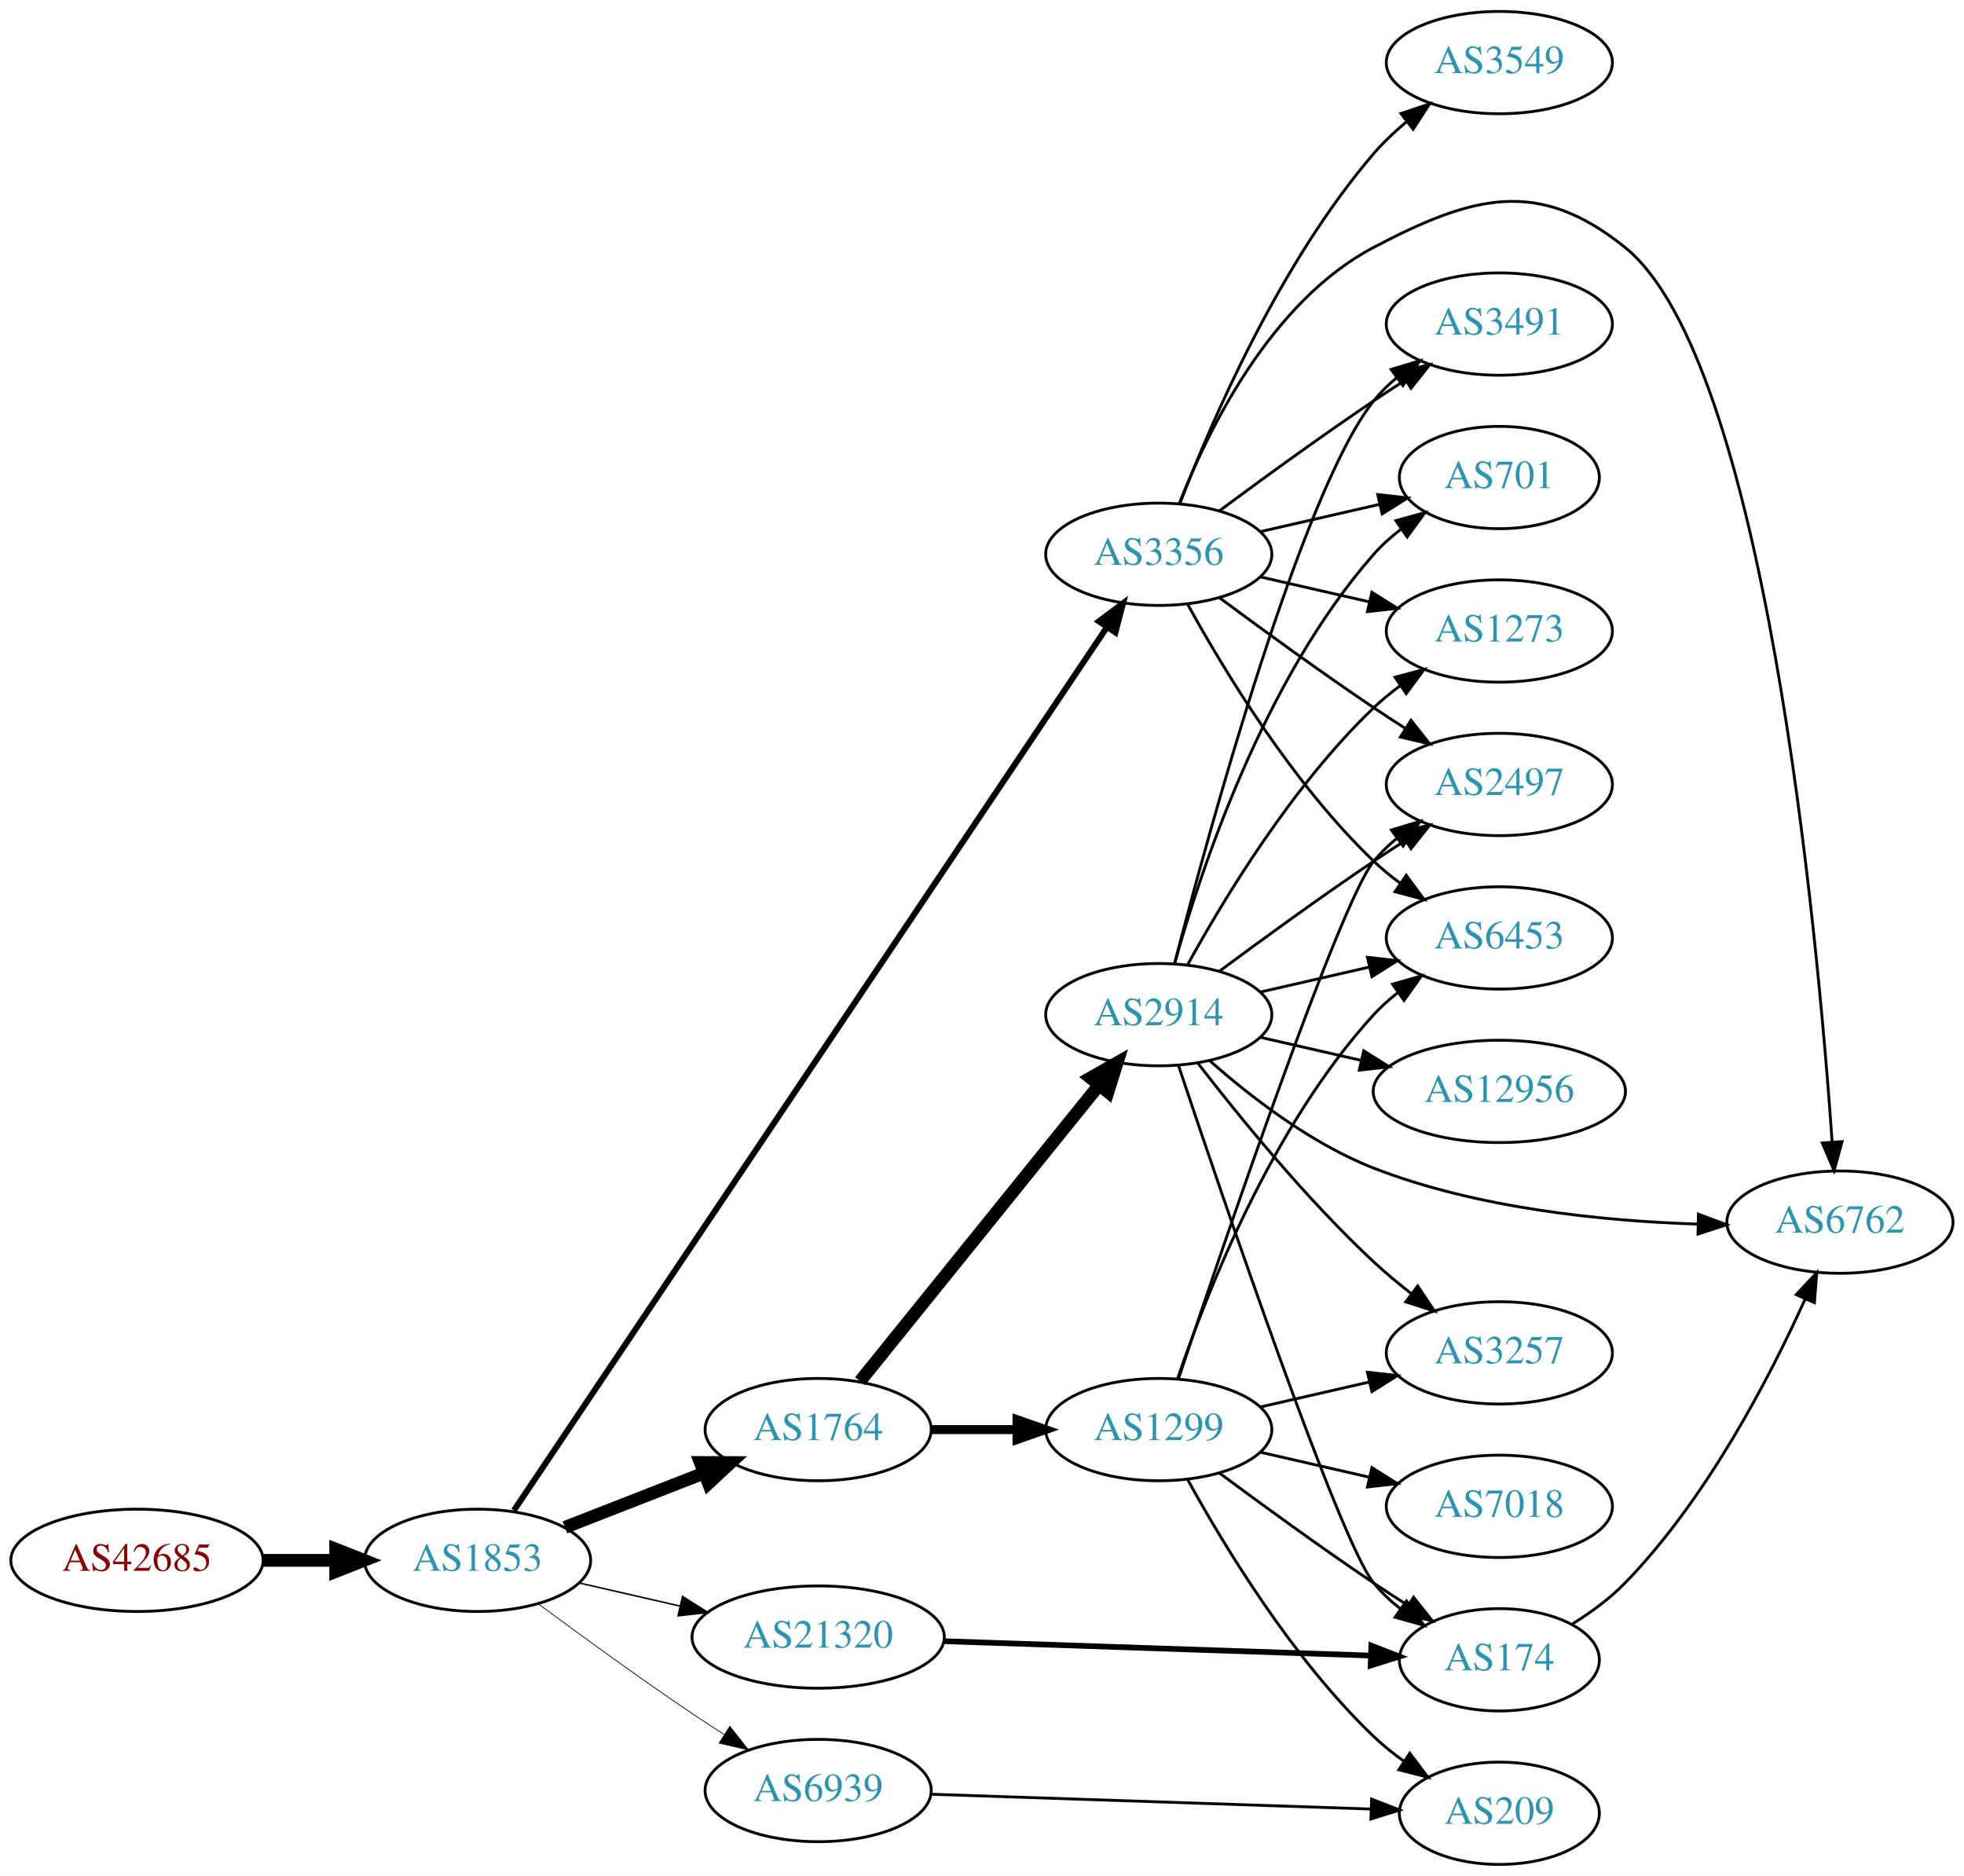
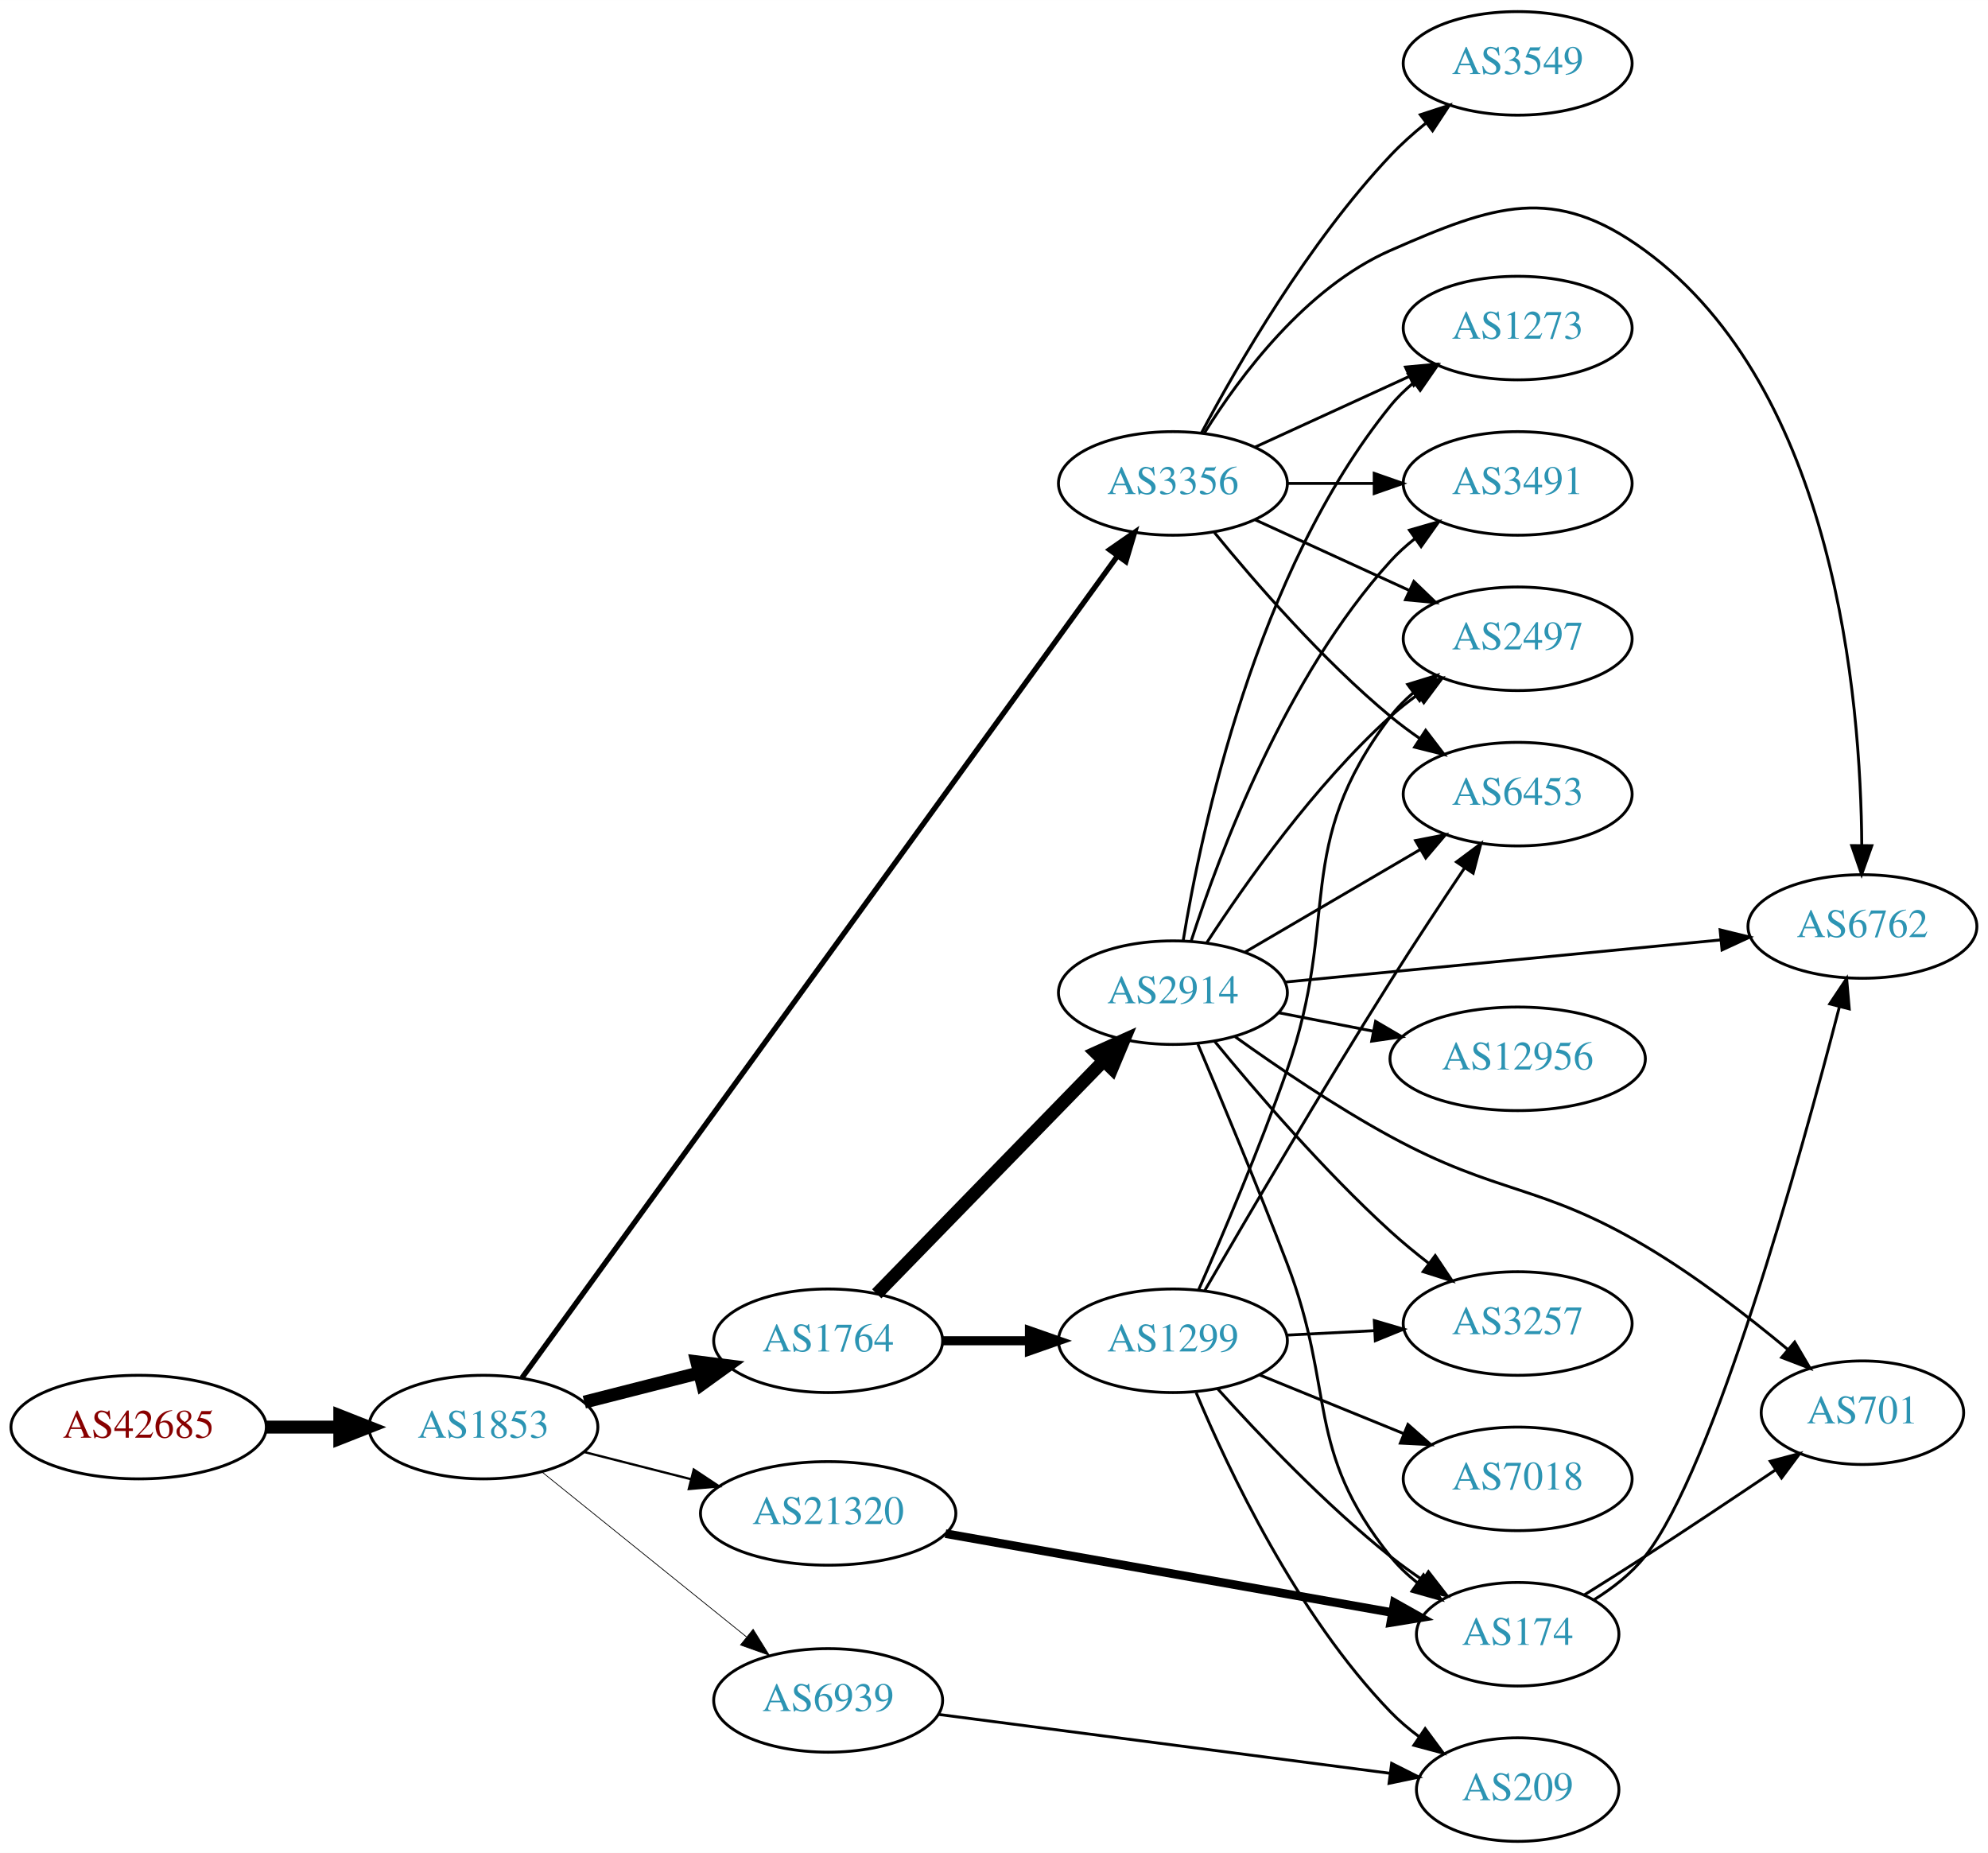
- <svg xmlns="http://www.w3.org/2000/svg" xmlns:xlink="http://www.w3.org/1999/xlink" width="691pt" height="660pt" viewBox="0.00 0.00 691.06 660.00">
-   <g id="graph0" class="graph" transform="scale(1 1) rotate(0) translate(4 656)">
-     <polygon fill="white" stroke="none" points="-4,4 -4,-656 687.055,-656 687.055,4 -4,4" />
+ <svg xmlns="http://www.w3.org/2000/svg" xmlns:xlink="http://www.w3.org/1999/xlink" width="691pt" height="644pt" viewBox="0.00 0.00 691.06 644.00">
+   <g id="graph0" class="graph" transform="scale(1 1) rotate(0) translate(4 640)">
+     <polygon fill="white" stroke="none" points="-4,4 -4,-640 687.055,-640 687.055,4 -4,4" />
    <g id="node1" class="node">
      <g id="a_node1">
        <a xlink:href="/asn/42685" xlink:title="AS42685 ~ Bundeskanzleramt [AT]">
-           <ellipse fill="#ffffff" stroke="black" cx="44.196" cy="-107" rx="44.393" ry="18" />
-           <text text-anchor="middle" x="44.196" y="-103.3" font-family="Times,serif" font-size="14.00" fill="#880000">AS42685</text>
+           <ellipse fill="#ffffff" stroke="black" cx="44.196" cy="-144" rx="44.393" ry="18" />
+           <text text-anchor="middle" x="44.196" y="-140.3" font-family="Times,serif" font-size="14.00" fill="#880000">AS42685</text>
        </a>
      </g>
    </g>
    <g id="node2" class="node">
      <g id="a_node2">
        <a xlink:href="/asn/1853" xlink:title="AS1853 ~ ACOnet Backbone [AT]">
-           <ellipse fill="#ffffff" stroke="black" cx="164.039" cy="-107" rx="39.794" ry="18" />
-           <text text-anchor="middle" x="164.039" y="-103.3" font-family="Times,serif" font-size="14.00" fill="#2c94b3">AS1853</text>
+           <ellipse fill="#ffffff" stroke="black" cx="164.039" cy="-144" rx="39.794" ry="18" />
+           <text text-anchor="middle" x="164.039" y="-140.3" font-family="Times,serif" font-size="14.00" fill="#2c94b3">AS1853</text>
        </a>
      </g>
    </g>
    <g id="edge1" class="edge">
-       <path fill="none" stroke="black" stroke-width="4.5" d="M88.407,-107C96.72,-107 105.482,-107 113.965,-107" />
-       <polygon fill="black" stroke="black" stroke-width="4.5" points="114.123,-110.938 124.123,-107 114.123,-103.063 114.123,-110.938" />
+       <path fill="none" stroke="black" stroke-width="4.5" d="M88.407,-144C96.72,-144 105.482,-144 113.965,-144" />
+       <polygon fill="black" stroke="black" stroke-width="4.5" points="114.123,-147.938 124.123,-144 114.123,-140.063 114.123,-147.938" />
    </g>
    <g id="node3" class="node">
      <g id="a_node3">
-         <a xlink:href="/asn/3356" xlink:title="AS3356 ~ LEVEL3 [US]">
-           <ellipse fill="#ffffff" stroke="black" cx="403.724" cy="-461" rx="39.794" ry="18" />
-           <text text-anchor="middle" x="403.724" y="-457.3" font-family="Times,serif" font-size="14.00" fill="#2c94b3">AS3356</text>
+         <a xlink:href="/asn/1764" xlink:title="AS1764 ~ NEXTLAYER-AS [AT]">
+           <ellipse fill="#ffffff" stroke="black" cx="283.881" cy="-174" rx="39.794" ry="18" />
+           <text text-anchor="middle" x="283.881" y="-170.3" font-family="Times,serif" font-size="14.00" fill="#2c94b3">AS1764</text>
        </a>
      </g>
    </g>
    <g id="edge2" class="edge">
-       <path fill="none" stroke="black" stroke-width="2.118" d="M176.825,-124.555C215.643,-182.368 339.605,-366.993 385.457,-435.284" />
-       <polygon fill="black" stroke="black" stroke-width="2.118" points="382.666,-437.405 391.146,-443.757 388.477,-433.503 382.666,-437.405" />
+       <path fill="none" stroke="black" stroke-width="4.5" d="M199.124,-152.677C211.582,-155.849 225.854,-159.482 239.045,-162.84" />
+       <polygon fill="black" stroke="black" stroke-width="4.5" points="238.211,-166.691 248.873,-165.342 240.153,-159.059 238.211,-166.691" />
    </g>
    <g id="node4" class="node">
      <g id="a_node4">
-         <a xlink:href="/asn/1764" xlink:title="AS1764 ~ NEXTLAYER-AS [AT]">
-           <ellipse fill="#ffffff" stroke="black" cx="283.881" cy="-153" rx="39.794" ry="18" />
-           <text text-anchor="middle" x="283.881" y="-149.3" font-family="Times,serif" font-size="14.00" fill="#2c94b3">AS1764</text>
+         <a xlink:href="/asn/21320" xlink:title="AS21320 ~ GEANT Vereniging [EU]">
+           <ellipse fill="#ffffff" stroke="black" cx="283.881" cy="-114" rx="44.393" ry="18" />
+           <text text-anchor="middle" x="283.881" y="-110.3" font-family="Times,serif" font-size="14.00" fill="#2c94b3">AS21320</text>
        </a>
      </g>
    </g>
    <g id="edge3" class="edge">
-       <path fill="none" stroke="black" stroke-width="4.5" d="M194.775,-118.608C209.569,-124.382 227.646,-131.439 243.568,-137.654" />
-       <polygon fill="black" stroke="black" stroke-width="4.5" points="242.407,-141.428 253.154,-141.396 245.27,-134.092 242.407,-141.428" />
+       <path fill="none" stroke="black" stroke-width="0.794" d="M199.124,-135.323C210.709,-132.373 223.863,-129.025 236.257,-125.87" />
+       <polygon fill="black" stroke="black" stroke-width="0.794" points="237.162,-129.251 245.989,-123.392 235.435,-122.467 237.162,-129.251" />
    </g>
    <g id="node5" class="node">
      <g id="a_node5">
-         <a xlink:href="/asn/6939" xlink:title="AS6939 ~ Hurricane Electric LLC [US]">
-           <ellipse fill="#ffffff" stroke="black" cx="283.881" cy="-26" rx="39.794" ry="18" />
-           <text text-anchor="middle" x="283.881" y="-22.3" font-family="Times,serif" font-size="14.00" fill="#2c94b3">AS6939</text>
+         <a xlink:href="/asn/3356" xlink:title="AS3356 ~ LEVEL3 [US]">
+           <ellipse fill="#ffffff" stroke="black" cx="403.724" cy="-472" rx="39.794" ry="18" />
+           <text text-anchor="middle" x="403.724" y="-468.3" font-family="Times,serif" font-size="14.00" fill="#2c94b3">AS3356</text>
        </a>
      </g>
    </g>
    <g id="edge4" class="edge">
-       <path fill="none" stroke="black" stroke-width="0.265" d="M185.369,-91.723C200.231,-80.696 220.976,-65.594 239.685,-53 243.234,-50.611 246.984,-48.161 250.733,-45.758" />
-       <polygon fill="black" stroke="black" stroke-width="0.265" points="252.801,-48.591 259.381,-40.288 249.059,-42.675 252.801,-48.591" />
+       <path fill="none" stroke="black" stroke-width="1.853" d="M177.483,-161.173C216.711,-215.306 337.926,-382.58 384.363,-446.662" />
+       <polygon fill="black" stroke="black" stroke-width="1.853" points="381.701,-448.953 390.403,-454.997 387.369,-444.846 381.701,-448.953" />
    </g>
    <g id="node6" class="node">
      <g id="a_node6">
-         <a xlink:href="/asn/21320" xlink:title="AS21320 ~ GEANT Vereniging [EU]">
-           <ellipse fill="#ffffff" stroke="black" cx="283.881" cy="-80" rx="44.393" ry="18" />
-           <text text-anchor="middle" x="283.881" y="-76.3" font-family="Times,serif" font-size="14.00" fill="#2c94b3">AS21320</text>
+         <a xlink:href="/asn/6939" xlink:title="AS6939 ~ Hurricane Electric LLC [US]">
+           <ellipse fill="#ffffff" stroke="black" cx="283.881" cy="-49" rx="39.794" ry="18" />
+           <text text-anchor="middle" x="283.881" y="-45.3" font-family="Times,serif" font-size="14.00" fill="#2c94b3">AS6939</text>
        </a>
      </g>
    </g>
    <g id="edge5" class="edge">
-       <path fill="none" stroke="black" stroke-width="0.529" d="M199.758,-99.045C210.896,-96.493 223.432,-93.621 235.325,-90.896" />
-       <polygon fill="black" stroke="black" stroke-width="0.529" points="236.153,-94.297 245.119,-88.652 234.59,-87.474 236.153,-94.297" />
+       <path fill="none" stroke="black" stroke-width="0.265" d="M184.498,-128.313C203.859,-112.705 233.74,-88.615 255.493,-71.079" />
+       <polygon fill="black" stroke="black" stroke-width="0.265" points="257.804,-73.712 263.393,-64.711 253.411,-68.262 257.804,-73.712" />
    </g>
    <g id="node7" class="node">
      <g id="a_node7">
-         <a xlink:href="/asn/3549" xlink:title="AS3549 ~ Level 3 Parent, LLC [US]">
-           <ellipse fill="#ffffff" stroke="black" cx="523.566" cy="-634" rx="39.794" ry="18" />
-           <text text-anchor="middle" x="523.566" y="-630.3" font-family="Times,serif" font-size="14.00" fill="#2c94b3">AS3549</text>
+         <a xlink:href="/asn/2914" xlink:title="AS2914 ~ NTT America, Inc. [US]">
+           <ellipse fill="#ffffff" stroke="black" cx="403.724" cy="-295" rx="39.794" ry="18" />
+           <text text-anchor="middle" x="403.724" y="-291.3" font-family="Times,serif" font-size="14.00" fill="#2c94b3">AS2914</text>
        </a>
      </g>
    </g>
    <g id="edge6" class="edge">
-       <path fill="none" stroke="black" d="M411.233,-479.015C422.12,-507.42 446.148,-563.352 479.37,-602 482.781,-605.968 486.77,-609.732 490.919,-613.193" />
-       <polygon fill="black" stroke="black" points="488.94,-616.086 498.988,-619.445 493.227,-610.553 488.94,-616.086" />
+       <path fill="none" stroke="black" stroke-width="4.5" d="M300.774,-190.319C321.069,-211.157 356.338,-247.372 379.607,-271.264" />
+       <polygon fill="black" stroke="black" stroke-width="4.5" points="376.909,-274.137 386.706,-278.554 382.55,-268.642 376.909,-274.137" />
    </g>
    <g id="node8" class="node">
      <g id="a_node8">
-         <a xlink:href="/asn/1273" xlink:title="AS1273 ~ Vodafone Group PLC [EU]">
-           <ellipse fill="#ffffff" stroke="black" cx="523.566" cy="-434" rx="39.794" ry="18" />
-           <text text-anchor="middle" x="523.566" y="-430.3" font-family="Times,serif" font-size="14.00" fill="#2c94b3">AS1273</text>
+         <a xlink:href="/asn/1299" xlink:title="AS1299 ~ Telia Carrier [EU]">
+           <ellipse fill="#ffffff" stroke="black" cx="403.724" cy="-174" rx="39.794" ry="18" />
+           <text text-anchor="middle" x="403.724" y="-170.3" font-family="Times,serif" font-size="14.00" fill="#2c94b3">AS1299</text>
        </a>
      </g>
    </g>
    <g id="edge7" class="edge">
-       <path fill="none" stroke="black" d="M439.443,-453.045C451.443,-450.296 465.064,-447.175 477.756,-444.267" />
-       <polygon fill="black" stroke="black" points="478.722,-447.636 487.688,-441.991 477.159,-440.813 478.722,-447.636" />
+       <path fill="none" stroke="black" stroke-width="3.15" d="M323.794,-174C333.347,-174 343.697,-174 353.659,-174" />
+       <polygon fill="black" stroke="black" stroke-width="3.15" points="353.852,-177.5 363.852,-174 353.852,-170.5 353.852,-177.5" />
    </g>
    <g id="node9" class="node">
      <g id="a_node9">
-         <a xlink:href="/asn/6762" xlink:title="AS6762 ~ TELECOM ITALIA SPARKLE S.p.A. [IT]">
-           <ellipse fill="#ffffff" stroke="black" cx="643.409" cy="-226" rx="39.794" ry="18" />
-           <text text-anchor="middle" x="643.409" y="-222.3" font-family="Times,serif" font-size="14.00" fill="#2c94b3">AS6762</text>
+         <a xlink:href="/asn/174" xlink:title="AS174 ~ Cogent Communications [US]">
+           <ellipse fill="#ffffff" stroke="black" cx="523.566" cy="-72" rx="35.194" ry="18" />
+           <text text-anchor="middle" x="523.566" y="-68.3" font-family="Times,serif" font-size="14.00" fill="#2c94b3">AS174</text>
        </a>
      </g>
    </g>
    <g id="edge8" class="edge">
-       <path fill="none" stroke="black" d="M410.948,-478.866C420.893,-504.293 443.037,-549.945 479.37,-569 514.161,-587.246 537.172,-593.649 567.762,-569 616.95,-529.366 635.424,-329 640.673,-254.208" />
-       <polygon fill="black" stroke="black" points="644.172,-254.331 641.353,-244.118 637.188,-253.86 644.172,-254.331" />
+       <path fill="none" stroke="black" stroke-width="3" d="M324.664,-106.97C367.608,-99.382 435.757,-87.34 479.82,-79.553" />
+       <polygon fill="black" stroke="black" stroke-width="3" points="480.689,-82.954 489.927,-77.767 479.471,-76.061 480.689,-82.954" />
    </g>
    <g id="node10" class="node">
      <g id="a_node10">
        <a xlink:href="/asn/3491" xlink:title="AS3491 ~ PCCW Global, Inc. [US]">
-           <ellipse fill="#ffffff" stroke="black" cx="523.566" cy="-542" rx="39.794" ry="18" />
-           <text text-anchor="middle" x="523.566" y="-538.3" font-family="Times,serif" font-size="14.00" fill="#2c94b3">AS3491</text>
+           <ellipse fill="#ffffff" stroke="black" cx="523.566" cy="-472" rx="39.794" ry="18" />
+           <text text-anchor="middle" x="523.566" y="-468.3" font-family="Times,serif" font-size="14.00" fill="#2c94b3">AS3491</text>
        </a>
      </g>
    </g>
    <g id="edge9" class="edge">
-       <path fill="none" stroke="black" d="M425.054,-476.277C439.916,-487.304 460.661,-502.407 479.37,-515 482.919,-517.389 486.67,-519.839 490.418,-522.242" />
-       <polygon fill="black" stroke="black" points="488.744,-525.325 499.067,-527.712 492.486,-519.409 488.744,-525.325" />
+       <path fill="none" stroke="black" d="M443.636,-472C453.19,-472 463.539,-472 473.502,-472" />
+       <polygon fill="black" stroke="black" points="473.695,-475.5 483.695,-472 473.694,-468.5 473.695,-475.5" />
    </g>
    <g id="node11" class="node">
      <g id="a_node11">
        <a xlink:href="/asn/6453" xlink:title="AS6453 ~ TATA COMMUNICATIONS (AMERICA) INC [US]">
-           <ellipse fill="#ffffff" stroke="black" cx="523.566" cy="-326" rx="39.794" ry="18" />
-           <text text-anchor="middle" x="523.566" y="-322.3" font-family="Times,serif" font-size="14.00" fill="#2c94b3">AS6453</text>
+           <ellipse fill="#ffffff" stroke="black" cx="523.566" cy="-364" rx="39.794" ry="18" />
+           <text text-anchor="middle" x="523.566" y="-360.3" font-family="Times,serif" font-size="14.00" fill="#2c94b3">AS6453</text>
        </a>
      </g>
    </g>
    <g id="edge10" class="edge">
-       <path fill="none" stroke="black" d="M413.965,-443.287C426.51,-420.439 450.687,-380.389 479.37,-353 482.238,-350.261 485.427,-347.653 488.736,-345.215" />
-       <polygon fill="black" stroke="black" points="490.8,-348.044 497.096,-339.523 486.86,-342.258 490.8,-348.044" />
+       <path fill="none" stroke="black" d="M418.143,-454.935C432.257,-437.625 455.672,-410.655 479.37,-391 482.587,-388.332 486.087,-385.73 489.658,-383.259" />
+       <polygon fill="black" stroke="black" points="491.581,-386.183 498.014,-377.764 487.735,-380.334 491.581,-386.183" />
    </g>
    <g id="node12" class="node">
      <g id="a_node12">
-         <a xlink:href="/asn/701" xlink:title="AS701 ~ UUNET [US]">
-           <ellipse fill="#ffffff" stroke="black" cx="523.566" cy="-488" rx="35.194" ry="18" />
-           <text text-anchor="middle" x="523.566" y="-484.3" font-family="Times,serif" font-size="14.00" fill="#2c94b3">AS701</text>
+         <a xlink:href="/asn/6762" xlink:title="AS6762 ~ TELECOM ITALIA SPARKLE S.p.A. [IT]">
+           <ellipse fill="#ffffff" stroke="black" cx="643.409" cy="-318" rx="39.794" ry="18" />
+           <text text-anchor="middle" x="643.409" y="-314.3" font-family="Times,serif" font-size="14.00" fill="#2c94b3">AS6762</text>
        </a>
      </g>
    </g>
    <g id="edge11" class="edge">
-       <path fill="none" stroke="black" d="M439.443,-468.955C452.536,-471.955 467.558,-475.396 481.199,-478.522" />
-       <polygon fill="black" stroke="black" points="480.777,-482.016 491.306,-480.838 482.34,-475.193 480.777,-482.016" />
+       <path fill="none" stroke="black" d="M414.69,-489.562C426.993,-509.249 449.946,-540.103 479.37,-553 515.351,-568.771 536.056,-576.196 567.762,-553 633.884,-504.626 642.861,-397.237 643.18,-346.109" />
+       <polygon fill="black" stroke="black" points="646.68,-346.079 643.134,-336.095 639.68,-346.111 646.68,-346.079" />
    </g>
    <g id="node13" class="node">
      <g id="a_node13">
-         <a xlink:href="/asn/2497" xlink:title="AS2497 ~ Internet Initiative Japan Inc. [JP]">
-           <ellipse fill="#ffffff" stroke="black" cx="523.566" cy="-380" rx="39.794" ry="18" />
-           <text text-anchor="middle" x="523.566" y="-376.3" font-family="Times,serif" font-size="14.00" fill="#2c94b3">AS2497</text>
+         <a xlink:href="/asn/3549" xlink:title="AS3549 ~ Level 3 Parent, LLC [US]">
+           <ellipse fill="#ffffff" stroke="black" cx="523.566" cy="-618" rx="39.794" ry="18" />
+           <text text-anchor="middle" x="523.566" y="-614.3" font-family="Times,serif" font-size="14.00" fill="#2c94b3">AS3549</text>
        </a>
      </g>
    </g>
    <g id="edge12" class="edge">
-       <path fill="none" stroke="black" d="M425.054,-445.723C439.916,-434.696 460.661,-419.593 479.37,-407 482.919,-404.611 486.67,-402.161 490.418,-399.758" />
-       <polygon fill="black" stroke="black" points="492.486,-402.591 499.067,-394.288 488.744,-396.675 492.486,-402.591" />
+       <path fill="none" stroke="black" d="M413.664,-489.569C426.227,-513.192 450.793,-555.719 479.37,-586 483.04,-589.888 487.229,-593.638 491.523,-597.118" />
+       <polygon fill="black" stroke="black" points="489.728,-600.15 499.799,-603.44 493.977,-594.588 489.728,-600.15" />
    </g>
    <g id="node14" class="node">
      <g id="a_node14">
-         <a xlink:href="/asn/1299" xlink:title="AS1299 ~ Telia Carrier [EU]">
-           <ellipse fill="#ffffff" stroke="black" cx="403.724" cy="-153" rx="39.794" ry="18" />
-           <text text-anchor="middle" x="403.724" y="-149.3" font-family="Times,serif" font-size="14.00" fill="#2c94b3">AS1299</text>
+         <a xlink:href="/asn/1273" xlink:title="AS1273 ~ Vodafone Group PLC [EU]">
+           <ellipse fill="#ffffff" stroke="black" cx="523.566" cy="-526" rx="39.794" ry="18" />
+           <text text-anchor="middle" x="523.566" y="-522.3" font-family="Times,serif" font-size="14.00" fill="#2c94b3">AS1273</text>
        </a>
      </g>
    </g>
    <g id="edge13" class="edge">
-       <path fill="none" stroke="black" stroke-width="3.15" d="M323.794,-153C333.347,-153 343.697,-153 353.659,-153" />
-       <polygon fill="black" stroke="black" stroke-width="3.15" points="353.852,-156.5 363.852,-153 353.852,-149.5 353.852,-156.5" />
+       <path fill="none" stroke="black" d="M432.353,-484.661C448.31,-491.973 468.58,-501.261 485.863,-509.181" />
+       <polygon fill="black" stroke="black" points="484.562,-512.435 495.111,-513.419 487.478,-506.071 484.562,-512.435" />
    </g>
    <g id="node15" class="node">
      <g id="a_node15">
-         <a xlink:href="/asn/2914" xlink:title="AS2914 ~ NTT America, Inc. [US]">
-           <ellipse fill="#ffffff" stroke="black" cx="403.724" cy="-299" rx="39.794" ry="18" />
-           <text text-anchor="middle" x="403.724" y="-295.3" font-family="Times,serif" font-size="14.00" fill="#2c94b3">AS2914</text>
+         <a xlink:href="/asn/2497" xlink:title="AS2497 ~ Internet Initiative Japan Inc. [JP]">
+           <ellipse fill="#ffffff" stroke="black" cx="523.566" cy="-418" rx="39.794" ry="18" />
+           <text text-anchor="middle" x="523.566" y="-414.3" font-family="Times,serif" font-size="14.00" fill="#2c94b3">AS2497</text>
        </a>
      </g>
    </g>
    <g id="edge14" class="edge">
-       <path fill="none" stroke="black" stroke-width="4.5" d="M298.63,-170.034C319.386,-195.749 358.831,-244.619 382.755,-274.26" />
-       <polygon fill="black" stroke="black" stroke-width="4.5" points="379.718,-276.766 389.063,-282.075 385.846,-271.82 379.718,-276.766" />
-     </g>
-     <g id="node18" class="node">
-       <g id="a_node18">
+       <path fill="none" stroke="black" d="M432.353,-459.339C448.31,-452.027 468.58,-442.739 485.863,-434.819" />
+       <polygon fill="black" stroke="black" points="487.478,-437.929 495.111,-430.581 484.562,-431.565 487.478,-437.929" />
+     </g>
+     <g id="node20" class="node">
+       <g id="a_node20">
        <a xlink:href="/asn/209" xlink:title="AS209 ~ CenturyLink Communications, LLC [US]">
          <ellipse fill="#ffffff" stroke="black" cx="523.566" cy="-18" rx="35.194" ry="18" />
          <text text-anchor="middle" x="523.566" y="-14.3" font-family="Times,serif" font-size="14.00" fill="#2c94b3">AS209</text>
        </a>
      </g>
    </g>
-     <g id="edge30" class="edge">
-       <path fill="none" stroke="black" d="M323.598,-24.697C365.978,-23.27 433.804,-20.988 478.273,-19.491" />
-       <polygon fill="black" stroke="black" points="478.616,-22.981 488.492,-19.147 478.38,-15.985 478.616,-22.981" />
+     <g id="edge32" class="edge">
+       <path fill="none" stroke="black" d="M322.281,-44.122C364.852,-38.57 434.288,-29.514 479.197,-23.657" />
+       <polygon fill="black" stroke="black" points="479.757,-27.113 489.22,-22.349 478.852,-20.172 479.757,-27.113" />
+     </g>
+     <g id="edge15" class="edge">
+       <path fill="none" stroke="black" d="M412.405,-277.088C420.407,-258.254 433.176,-227.705 443.37,-201 460.516,-156.087 449.302,-136.51 479.37,-99 482.046,-95.662 485.253,-92.621 488.695,-89.885" />
+       <polygon fill="black" stroke="black" points="490.833,-92.661 497.013,-84.055 486.815,-86.928 490.833,-92.661" />
+     </g>
+     <g id="edge19" class="edge">
+       <path fill="none" stroke="black" d="M410.102,-313.038C419.834,-343.249 442.815,-404.72 479.37,-445 481.896,-447.783 484.774,-450.387 487.817,-452.793" />
+       <polygon fill="black" stroke="black" points="485.95,-455.759 496.131,-458.691 490,-450.05 485.95,-455.759" />
+     </g>
+     <g id="edge21" class="edge">
+       <path fill="none" stroke="black" d="M428.855,-309.13C446.411,-319.409 470.386,-333.447 489.69,-344.75" />
+       <polygon fill="black" stroke="black" points="488.069,-347.857 498.467,-349.889 491.606,-341.816 488.069,-347.857" />
+     </g>
+     <g id="edge23" class="edge">
+       <path fill="none" stroke="black" d="M442.648,-298.67C483.747,-302.647 549.433,-309.003 594.173,-313.332" />
+       <polygon fill="black" stroke="black" points="593.935,-316.826 604.226,-314.305 594.609,-309.858 593.935,-316.826" />
+     </g>
+     <g id="edge18" class="edge">
+       <path fill="none" stroke="black" d="M407.286,-313.027C413.498,-351.143 432.45,-441.152 479.37,-499 481.738,-501.919 484.51,-504.613 487.487,-507.076" />
+       <polygon fill="black" stroke="black" points="485.562,-510.004 495.708,-513.054 489.678,-504.342 485.562,-510.004" />
+     </g>
+     <g id="edge17" class="edge">
+       <path fill="none" stroke="black" d="M415.551,-312.443C428.837,-332.913 452.884,-367.093 479.37,-391 482.314,-393.657 485.552,-396.212 488.891,-398.619" />
+       <polygon fill="black" stroke="black" points="487.037,-401.59 497.288,-404.27 490.946,-395.783 487.037,-401.59" />
+     </g>
+     <g id="node16" class="node">
+       <g id="a_node16">
+         <a xlink:href="/asn/3257" xlink:title="AS3257 ~ GTT [DE]">
+           <ellipse fill="#ffffff" stroke="black" cx="523.566" cy="-180" rx="39.794" ry="18" />
+           <text text-anchor="middle" x="523.566" y="-176.3" font-family="Times,serif" font-size="14.00" fill="#2c94b3">AS3257</text>
+         </a>
+       </g>
+     </g>
+     <g id="edge16" class="edge">
+       <path fill="none" stroke="black" d="M418.131,-278.19C432.42,-260.749 456.142,-233.123 479.37,-212 483.513,-208.233 488.087,-204.473 492.662,-200.925" />
+       <polygon fill="black" stroke="black" points="494.91,-203.614 500.806,-194.811 490.707,-198.016 494.91,-203.614" />
    </g>
    <g id="node17" class="node">
      <g id="a_node17">
-         <a xlink:href="/asn/174" xlink:title="AS174 ~ Cogent Communications [US]">
-           <ellipse fill="#ffffff" stroke="black" cx="523.566" cy="-72" rx="35.194" ry="18" />
-           <text text-anchor="middle" x="523.566" y="-68.3" font-family="Times,serif" font-size="14.00" fill="#2c94b3">AS174</text>
-         </a>
-       </g>
-     </g>
-     <g id="edge31" class="edge">
-       <path fill="none" stroke="black" stroke-width="2" d="M328.2,-78.542C370.753,-77.11 435.363,-74.935 478.255,-73.491" />
-       <polygon fill="black" stroke="black" stroke-width="2" points="478.521,-76.985 488.397,-73.15 478.285,-69.989 478.521,-76.985" />
-     </g>
-     <g id="edge15" class="edge">
-       <path fill="none" stroke="black" d="M410.386,-171.027C420.388,-200.59 443.573,-259.983 479.37,-299 481.911,-301.77 484.799,-304.364 487.849,-306.764" />
-       <polygon fill="black" stroke="black" points="485.987,-309.734 496.171,-312.654 490.031,-304.021 485.987,-309.734" />
+         <a xlink:href="/asn/12956" xlink:title="AS12956 ~ TELXIUS [ES]">
+           <ellipse fill="#ffffff" stroke="black" cx="523.566" cy="-272" rx="44.393" ry="18" />
+           <text text-anchor="middle" x="523.566" y="-268.3" font-family="Times,serif" font-size="14.00" fill="#2c94b3">AS12956</text>
+         </a>
+       </g>
    </g>
    <g id="edge20" class="edge">
-       <path fill="none" stroke="black" d="M410.66,-170.879C426.121,-217.135 467.27,-338.179 479.37,-353 481.747,-355.911 484.526,-358.6 487.507,-361.06" />
-       <polygon fill="black" stroke="black" points="485.585,-363.991 495.734,-367.033 489.698,-358.326 485.585,-363.991" />
-     </g>
-     <g id="node16" class="node">
-       <g id="a_node16">
+       <path fill="none" stroke="black" d="M440.4,-288.037C450.773,-286.012 462.291,-283.764 473.341,-281.608" />
+       <polygon fill="black" stroke="black" points="474.167,-285.013 483.311,-279.662 472.826,-278.142 474.167,-285.013" />
+     </g>
+     <g id="node18" class="node">
+       <g id="a_node18">
+         <a xlink:href="/asn/701" xlink:title="AS701 ~ UUNET [US]">
+           <ellipse fill="#ffffff" stroke="black" cx="643.409" cy="-149" rx="35.194" ry="18" />
+           <text text-anchor="middle" x="643.409" y="-145.3" font-family="Times,serif" font-size="14.00" fill="#2c94b3">AS701</text>
+         </a>
+       </g>
+     </g>
+     <g id="edge22" class="edge">
+       <path fill="none" stroke="black" d="M425.312,-279.706C439.953,-269.209 460.323,-255.358 479.37,-245 516.936,-224.57 530.938,-228.739 567.762,-207 585.365,-196.608 603.51,-182.599 617.502,-170.952" />
+       <polygon fill="black" stroke="black" points="619.855,-173.545 625.224,-164.412 615.331,-168.203 619.855,-173.545" />
+     </g>
+     <g id="edge24" class="edge">
+       <path fill="none" stroke="black" d="M419.189,-157.398C433.561,-141.425 456.677,-117.097 479.37,-99 482.888,-96.195 486.713,-93.438 490.585,-90.822" />
+       <polygon fill="black" stroke="black" points="492.542,-93.725 499.035,-85.353 488.738,-87.848 492.542,-93.725" />
+     </g>
+     <g id="edge25" class="edge">
+       <path fill="none" stroke="black" d="M414.846,-191.552C428.962,-215.886 455.513,-261.152 479.37,-299 487.604,-312.061 497.066,-326.374 505.032,-338.236" />
+       <polygon fill="black" stroke="black" points="502.293,-340.434 510.787,-346.768 508.096,-336.52 502.293,-340.434" />
+     </g>
+     <g id="edge28" class="edge">
+       <path fill="none" stroke="black" d="M412.702,-191.804C420.945,-210.549 433.908,-241.027 443.37,-268 462.226,-321.749 444.969,-345.601 479.37,-391 481.64,-393.996 484.347,-396.741 487.283,-399.236" />
+       <polygon fill="black" stroke="black" points="485.322,-402.139 495.448,-405.258 489.477,-396.506 485.322,-402.139" />
+     </g>
+     <g id="edge26" class="edge">
+       <path fill="none" stroke="black" d="M443.31,-175.965C453.076,-176.462 463.693,-177.002 473.887,-177.521" />
+       <polygon fill="black" stroke="black" points="473.728,-181.018 483.894,-178.031 474.085,-174.027 473.728,-181.018" />
+     </g>
+     <g id="node19" class="node">
+       <g id="a_node19">
        <a xlink:href="/asn/7018" xlink:title="AS7018 ~ AT&amp;T Services, Inc. [US]">
          <ellipse fill="#ffffff" stroke="black" cx="523.566" cy="-126" rx="39.794" ry="18" />
          <text text-anchor="middle" x="523.566" y="-122.3" font-family="Times,serif" font-size="14.00" fill="#2c94b3">AS7018</text>
        </a>
      </g>
    </g>
-     <g id="edge16" class="edge">
-       <path fill="none" stroke="black" d="M439.443,-145.045C451.443,-142.296 465.064,-139.175 477.756,-136.267" />
-       <polygon fill="black" stroke="black" points="478.722,-139.636 487.688,-133.991 477.159,-132.813 478.722,-139.636" />
-     </g>
-     <g id="edge17" class="edge">
-       <path fill="none" stroke="black" d="M425.054,-137.723C439.916,-126.696 460.661,-111.593 479.37,-99 483.188,-96.43 487.238,-93.79 491.268,-91.214" />
-       <polygon fill="black" stroke="black" points="493.372,-94.025 499.962,-85.729 489.637,-88.105 493.372,-94.025" />
-     </g>
-     <g id="edge18" class="edge">
-       <path fill="none" stroke="black" d="M413.965,-135.287C426.51,-112.439 450.687,-72.389 479.37,-45 482.624,-41.893 486.291,-38.954 490.078,-36.24" />
-       <polygon fill="black" stroke="black" points="492.055,-39.128 498.446,-30.678 488.18,-33.299 492.055,-39.128" />
-     </g>
-     <g id="node19" class="node">
-       <g id="a_node19">
-         <a xlink:href="/asn/3257" xlink:title="AS3257 ~ GTT [DE]">
-           <ellipse fill="#ffffff" stroke="black" cx="523.566" cy="-180" rx="39.794" ry="18" />
-           <text text-anchor="middle" x="523.566" y="-176.3" font-family="Times,serif" font-size="14.00" fill="#2c94b3">AS3257</text>
-         </a>
-       </g>
-     </g>
-     <g id="edge19" class="edge">
-       <path fill="none" stroke="black" d="M439.443,-160.955C451.443,-163.704 465.064,-166.825 477.756,-169.733" />
-       <polygon fill="black" stroke="black" points="477.159,-173.187 487.688,-172.009 478.722,-166.364 477.159,-173.187" />
-     </g>
-     <g id="edge21" class="edge">
-       <path fill="none" stroke="black" d="M413.965,-316.713C426.51,-339.561 450.687,-379.611 479.37,-407 482.238,-409.739 485.427,-412.347 488.736,-414.785" />
-       <polygon fill="black" stroke="black" points="486.86,-417.742 497.096,-420.477 490.8,-411.956 486.86,-417.742" />
-     </g>
-     <g id="edge25" class="edge">
-       <path fill="none" stroke="black" d="M421.592,-282.861C435.807,-270.292 457.309,-253.585 479.37,-245 515.794,-230.825 559.988,-226.385 593.171,-225.317" />
-       <polygon fill="black" stroke="black" points="593.616,-228.808 603.534,-225.081 593.457,-221.81 593.616,-228.808" />
+     <g id="edge27" class="edge">
+       <path fill="none" stroke="black" d="M433.853,-162.135C449.009,-155.962 467.733,-148.335 484.067,-141.682" />
+       <polygon fill="black" stroke="black" points="485.423,-144.909 493.363,-137.895 482.782,-138.426 485.423,-144.909" />
    </g>
    <g id="edge29" class="edge">
-       <path fill="none" stroke="black" d="M409.241,-316.842C421.091,-362.647 453.914,-483.03 479.37,-515 481.711,-517.94 484.466,-520.649 487.432,-523.121" />
-       <polygon fill="black" stroke="black" points="485.497,-526.042 495.638,-529.11 489.624,-520.388 485.497,-526.042" />
-     </g>
-     <g id="edge26" class="edge">
-       <path fill="none" stroke="black" d="M439.443,-306.955C451.443,-309.704 465.064,-312.825 477.756,-315.733" />
-       <polygon fill="black" stroke="black" points="477.159,-319.187 487.688,-318.009 478.722,-312.364 477.159,-319.187" />
-     </g>
-     <g id="edge28" class="edge">
-       <path fill="none" stroke="black" d="M409.297,-316.946C418.202,-348.995 440.487,-416.842 479.37,-461 482.198,-464.211 485.499,-467.172 488.994,-469.864" />
-       <polygon fill="black" stroke="black" points="487.151,-472.845 497.369,-475.645 491.128,-467.084 487.151,-472.845" />
-     </g>
-     <g id="edge24" class="edge">
-       <path fill="none" stroke="black" d="M425.054,-314.277C439.916,-325.304 460.661,-340.407 479.37,-353 482.919,-355.389 486.67,-357.839 490.418,-360.242" />
-       <polygon fill="black" stroke="black" points="488.744,-363.325 499.067,-365.712 492.486,-357.409 488.744,-363.325" />
-     </g>
-     <g id="edge27" class="edge">
-       <path fill="none" stroke="black" d="M410.66,-281.121C426.121,-234.865 467.27,-113.821 479.37,-99 482.076,-95.686 485.301,-92.66 488.754,-89.933" />
-       <polygon fill="black" stroke="black" points="490.891,-92.709 497.083,-84.112 486.881,-86.971 490.891,-92.709" />
-     </g>
-     <g id="edge23" class="edge">
-       <path fill="none" stroke="black" d="M417.46,-281.984C431.565,-263.689 455.48,-234.239 479.37,-212 483.469,-208.184 488.019,-204.4 492.584,-200.841" />
-       <polygon fill="black" stroke="black" points="494.834,-203.528 500.723,-194.721 490.627,-197.934 494.834,-203.528" />
-     </g>
-     <g id="node20" class="node">
-       <g id="a_node20">
-         <a xlink:href="/asn/12956" xlink:title="AS12956 ~ TELXIUS [ES]">
-           <ellipse fill="#ffffff" stroke="black" cx="523.566" cy="-272" rx="44.393" ry="18" />
-           <text text-anchor="middle" x="523.566" y="-268.3" font-family="Times,serif" font-size="14.00" fill="#2c94b3">AS12956</text>
-         </a>
-       </g>
-     </g>
-     <g id="edge22" class="edge">
-       <path fill="none" stroke="black" d="M439.443,-291.045C450.582,-288.493 463.117,-285.621 475.01,-282.896" />
-       <polygon fill="black" stroke="black" points="475.838,-286.297 484.804,-280.652 474.275,-279.474 475.838,-286.297" />
-     </g>
-     <g id="edge32" class="edge">
-       <path fill="none" stroke="black" d="M549.396,-84.695C555.843,-88.714 562.458,-93.549 567.762,-99 596.515,-128.547 618.655,-171.241 631.11,-198.808" />
-       <polygon fill="black" stroke="black" points="628.024,-200.484 635.255,-208.228 634.431,-197.665 628.024,-200.484" />
+       <path fill="none" stroke="black" d="M411.81,-155.942C422.984,-129.218 446.822,-78.676 479.37,-45 482.343,-41.924 485.735,-39.046 489.282,-36.402" />
+       <polygon fill="black" stroke="black" points="491.409,-39.187 497.712,-30.671 487.474,-33.398 491.409,-39.187" />
+     </g>
+     <g id="edge30" class="edge">
+       <path fill="none" stroke="black" d="M550.162,-84.022C556.612,-88.037 563.037,-93.04 567.762,-99 591.809,-129.332 621.955,-238.111 635.389,-290.034" />
+       <polygon fill="black" stroke="black" points="632.047,-291.093 637.92,-299.911 638.828,-289.355 632.047,-291.093" />
+     </g>
+     <g id="edge31" class="edge">
+       <path fill="none" stroke="black" d="M546.626,-85.602C553.432,-89.849 560.932,-94.579 567.762,-99 582.801,-108.733 599.369,-119.796 613.068,-129.037" />
+       <polygon fill="black" stroke="black" points="611.367,-132.111 621.611,-134.814 615.288,-126.313 611.367,-132.111" />
    </g>
  </g>
</svg>
